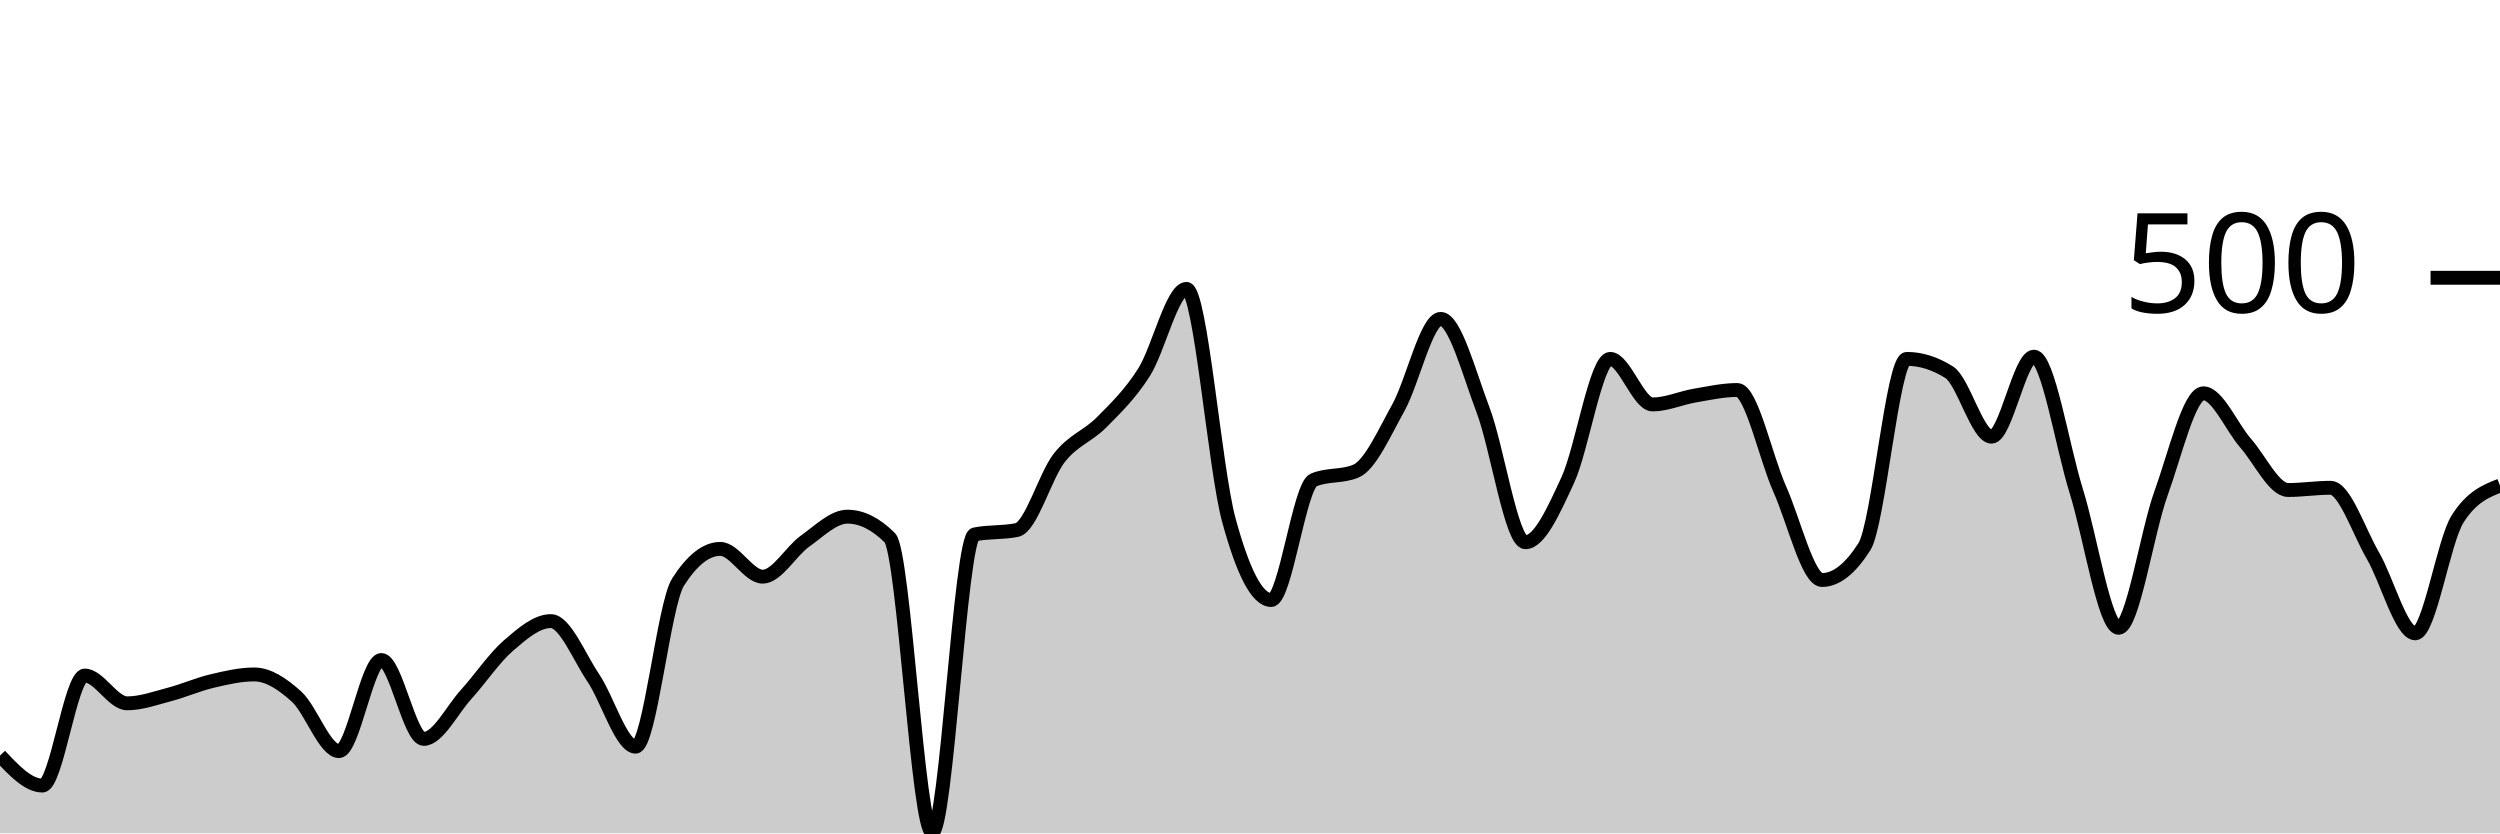
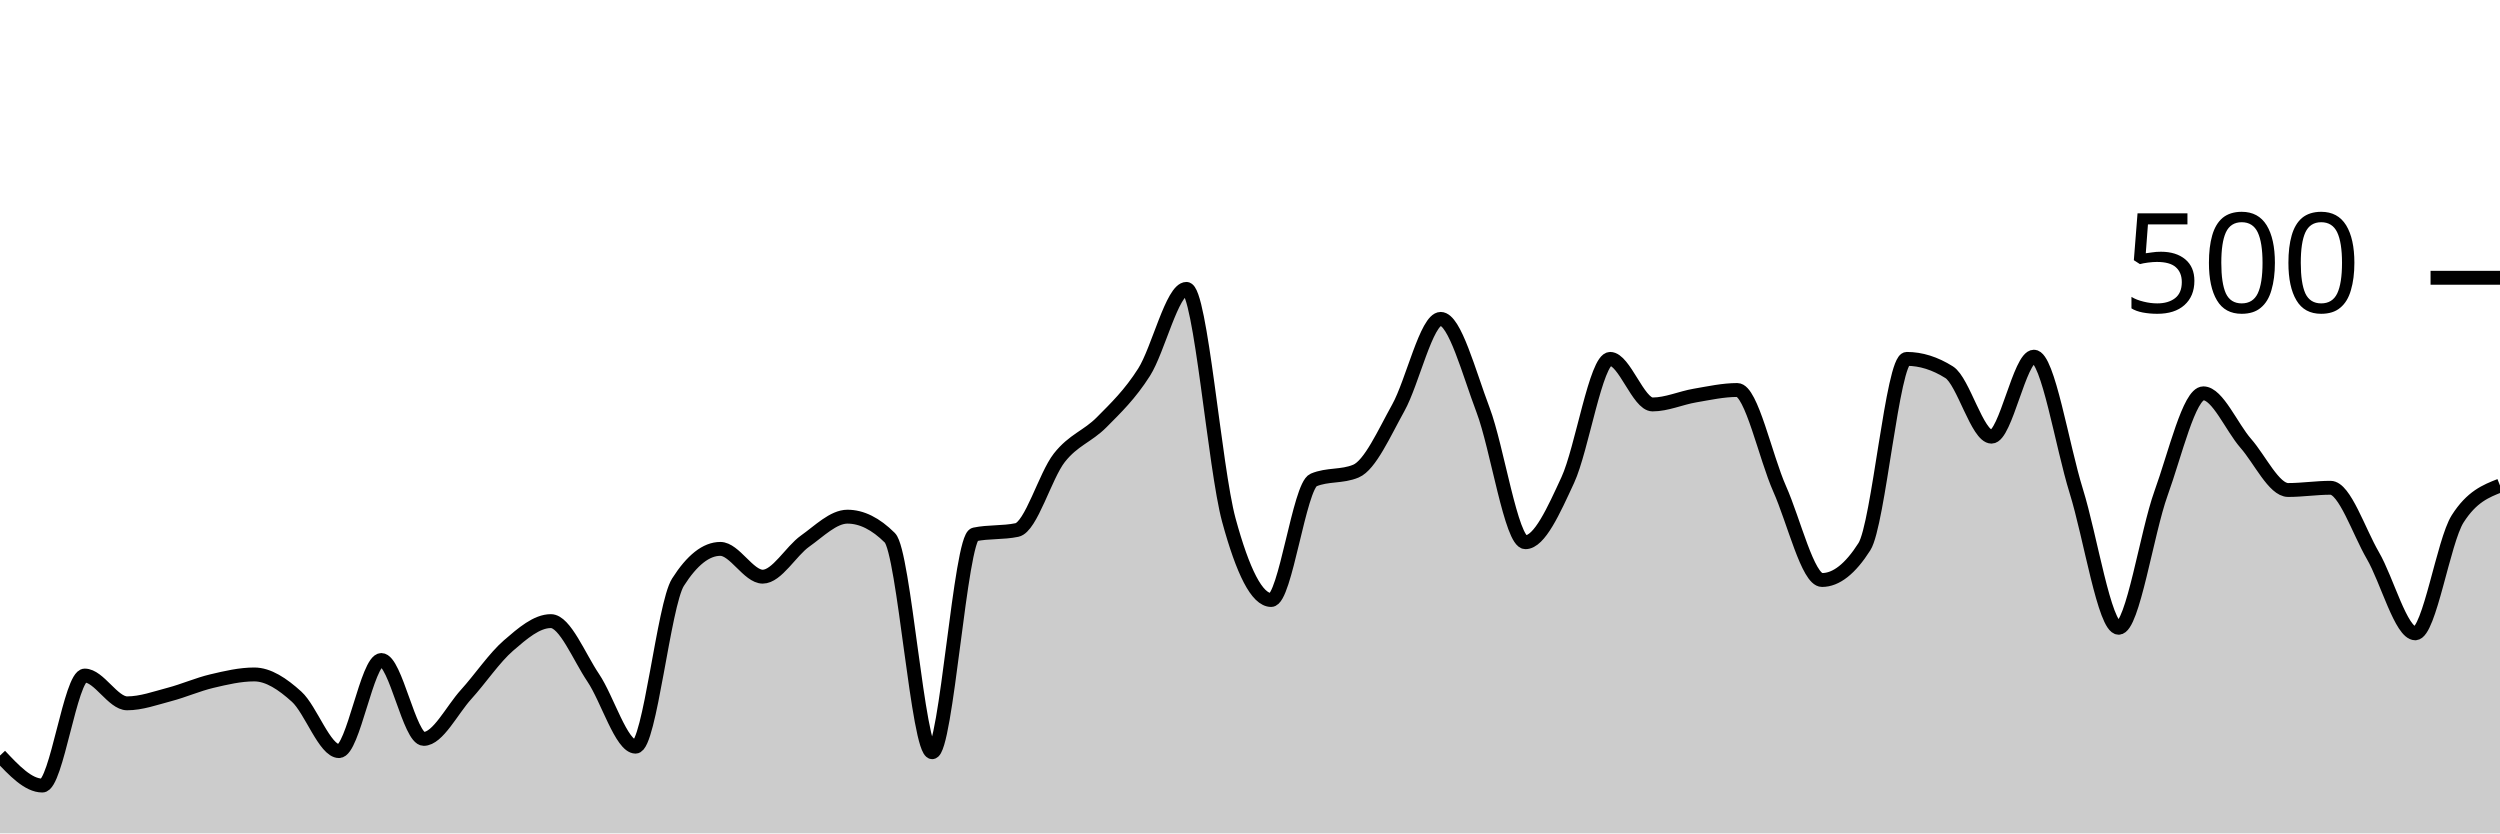
<svg xmlns="http://www.w3.org/2000/svg" viewBox="0 0 180 60">
  <g transform="translate(0,20)">
-     <path class="area" fill="rgba(0, 0, 0, 0.2)" d="M0,34.4C1.017,35.48,2.034,36.56,3.051,36.56C4.068,36.56,5.085,28.64,6.102,28.64C7.119,28.64,8.136,30.64,9.153,30.64C10.169,30.64,11.186,30.267,12.203,30C13.22,29.733,14.237,29.28,15.254,29.04C16.271,28.8,17.288,28.56,18.305,28.56C19.322,28.56,20.339,29.24,21.356,30.16C22.373,31.08,23.39,34.08,24.407,34.08C25.424,34.08,26.441,27.52,27.458,27.52C28.475,27.52,29.492,33.2,30.508,33.2C31.525,33.2,32.542,31.12,33.559,30C34.576,28.88,35.593,27.36,36.61,26.48C37.627,25.6,38.644,24.72,39.661,24.72C40.678,24.72,41.695,27.293,42.712,28.8C43.729,30.307,44.746,33.76,45.763,33.76C46.78,33.76,47.797,23.52,48.814,21.92C49.831,20.32,50.847,19.52,51.864,19.52C52.881,19.52,53.898,21.52,54.915,21.52C55.932,21.52,56.949,19.68,57.966,18.96C58.983,18.24,60,17.2,61.017,17.2C62.034,17.2,63.051,17.707,64.068,18.72C65.085,19.733,66.102,39.92,67.119,39.92C68.136,39.92,69.153,18.693,70.169,18.48C71.186,18.267,72.203,18.373,73.22,18.16C74.237,17.947,75.254,14.253,76.271,12.96C77.288,11.667,78.305,11.427,79.322,10.4C80.339,9.373,81.356,8.4,82.373,6.8C83.39,5.2,84.407,0.8,85.424,0.8C86.441,0.8,87.458,13.707,88.475,17.44C89.492,21.173,90.508,23.2,91.525,23.2C92.542,23.2,93.559,14.987,94.576,14.56C95.593,14.133,96.61,14.347,97.627,13.92C98.644,13.493,99.661,11.187,100.678,9.36C101.695,7.533,102.712,2.96,103.729,2.96C104.746,2.96,105.763,6.84,106.78,9.52C107.797,12.2,108.814,19.04,109.831,19.04C110.847,19.04,111.864,16.76,112.881,14.56C113.898,12.36,114.915,5.84,115.932,5.84C116.949,5.84,117.966,9.12,118.983,9.12C120,9.12,121.017,8.653,122.034,8.48C123.051,8.307,124.068,8.08,125.085,8.08C126.102,8.08,127.119,12.92,128.136,15.2C129.153,17.48,130.169,21.76,131.186,21.76C132.203,21.76,133.22,20.96,134.237,19.36C135.254,17.76,136.271,5.84,137.288,5.84C138.305,5.84,139.322,6.16,140.339,6.8C141.356,7.44,142.373,11.44,143.39,11.44C144.407,11.44,145.424,5.68,146.441,5.68C147.458,5.68,148.475,12.107,149.492,15.36C150.508,18.613,151.525,25.2,152.542,25.2C153.559,25.2,154.576,18.333,155.593,15.52C156.61,12.707,157.627,8.32,158.644,8.32C159.661,8.32,160.678,10.76,161.695,11.92C162.712,13.08,163.729,15.28,164.746,15.28C165.763,15.28,166.78,15.12,167.797,15.12C168.814,15.12,169.831,18.253,170.847,20C171.864,21.747,172.881,25.6,173.898,25.6C174.915,25.6,175.932,18.96,176.949,17.36C177.966,15.76,178.983,15.36,180,14.96L180,40C178.983,40,177.966,40,176.949,40C175.932,40,174.915,40,173.898,40C172.881,40,171.864,40,170.847,40C169.831,40,168.814,40,167.797,40C166.78,40,165.763,40,164.746,40C163.729,40,162.712,40,161.695,40C160.678,40,159.661,40,158.644,40C157.627,40,156.61,40,155.593,40C154.576,40,153.559,40,152.542,40C151.525,40,150.508,40,149.492,40C148.475,40,147.458,40,146.441,40C145.424,40,144.407,40,143.39,40C142.373,40,141.356,40,140.339,40C139.322,40,138.305,40,137.288,40C136.271,40,135.254,40,134.237,40C133.22,40,132.203,40,131.186,40C130.169,40,129.153,40,128.136,40C127.119,40,126.102,40,125.085,40C124.068,40,123.051,40,122.034,40C121.017,40,120,40,118.983,40C117.966,40,116.949,40,115.932,40C114.915,40,113.898,40,112.881,40C111.864,40,110.847,40,109.831,40C108.814,40,107.797,40,106.78,40C105.763,40,104.746,40,103.729,40C102.712,40,101.695,40,100.678,40C99.661,40,98.644,40,97.627,40C96.61,40,95.593,40,94.576,40C93.559,40,92.542,40,91.525,40C90.508,40,89.492,40,88.475,40C87.458,40,86.441,40,85.424,40C84.407,40,83.39,40,82.373,40C81.356,40,80.339,40,79.322,40C78.305,40,77.288,40,76.271,40C75.254,40,74.237,40,73.22,40C72.203,40,71.186,40,70.169,40C69.153,40,68.136,40,67.119,40C66.102,40,65.085,40,64.068,40C63.051,40,62.034,40,61.017,40C60,40,58.983,40,57.966,40C56.949,40,55.932,40,54.915,40C53.898,40,52.881,40,51.864,40C50.847,40,49.831,40,48.814,40C47.797,40,46.78,40,45.763,40C44.746,40,43.729,40,42.712,40C41.695,40,40.678,40,39.661,40C38.644,40,37.627,40,36.61,40C35.593,40,34.576,40,33.559,40C32.542,40,31.525,40,30.508,40C29.492,40,28.475,40,27.458,40C26.441,40,25.424,40,24.407,40C23.39,40,22.373,40,21.356,40C20.339,40,19.322,40,18.305,40C17.288,40,16.271,40,15.254,40C14.237,40,13.22,40,12.203,40C11.186,40,10.169,40,9.153,40C8.136,40,7.119,40,6.102,40C5.085,40,4.068,40,3.051,40C2.034,40,1.017,40,0,40Z" />
-     <path class="line" stroke="black" fill="none" d="M0,34.4C1.017,35.48,2.034,36.56,3.051,36.56C4.068,36.56,5.085,28.64,6.102,28.64C7.119,28.64,8.136,30.64,9.153,30.64C10.169,30.64,11.186,30.267,12.203,30C13.22,29.733,14.237,29.28,15.254,29.04C16.271,28.8,17.288,28.56,18.305,28.56C19.322,28.56,20.339,29.24,21.356,30.16C22.373,31.08,23.39,34.08,24.407,34.08C25.424,34.08,26.441,27.52,27.458,27.52C28.475,27.52,29.492,33.2,30.508,33.2C31.525,33.2,32.542,31.12,33.559,30C34.576,28.88,35.593,27.36,36.61,26.48C37.627,25.6,38.644,24.72,39.661,24.72C40.678,24.72,41.695,27.293,42.712,28.8C43.729,30.307,44.746,33.76,45.763,33.76C46.78,33.76,47.797,23.52,48.814,21.92C49.831,20.32,50.847,19.52,51.864,19.52C52.881,19.52,53.898,21.52,54.915,21.52C55.932,21.52,56.949,19.68,57.966,18.96C58.983,18.24,60,17.2,61.017,17.2C62.034,17.2,63.051,17.707,64.068,18.72C65.085,19.733,66.102,39.92,67.119,39.92C68.136,39.92,69.153,18.693,70.169,18.48C71.186,18.267,72.203,18.373,73.22,18.16C74.237,17.947,75.254,14.253,76.271,12.96C77.288,11.667,78.305,11.427,79.322,10.4C80.339,9.373,81.356,8.4,82.373,6.8C83.39,5.2,84.407,0.8,85.424,0.8C86.441,0.8,87.458,13.707,88.475,17.44C89.492,21.173,90.508,23.2,91.525,23.2C92.542,23.2,93.559,14.987,94.576,14.56C95.593,14.133,96.61,14.347,97.627,13.92C98.644,13.493,99.661,11.187,100.678,9.36C101.695,7.533,102.712,2.96,103.729,2.96C104.746,2.96,105.763,6.84,106.78,9.52C107.797,12.2,108.814,19.04,109.831,19.04C110.847,19.04,111.864,16.76,112.881,14.56C113.898,12.36,114.915,5.84,115.932,5.84C116.949,5.84,117.966,9.12,118.983,9.12C120,9.12,121.017,8.653,122.034,8.48C123.051,8.307,124.068,8.08,125.085,8.08C126.102,8.08,127.119,12.92,128.136,15.2C129.153,17.48,130.169,21.76,131.186,21.76C132.203,21.76,133.22,20.96,134.237,19.36C135.254,17.76,136.271,5.84,137.288,5.84C138.305,5.84,139.322,6.16,140.339,6.8C141.356,7.44,142.373,11.44,143.39,11.44C144.407,11.44,145.424,5.68,146.441,5.68C147.458,5.68,148.475,12.107,149.492,15.36C150.508,18.613,151.525,25.2,152.542,25.2C153.559,25.2,154.576,18.333,155.593,15.52C156.61,12.707,157.627,8.32,158.644,8.32C159.661,8.32,160.678,10.76,161.695,11.92C162.712,13.08,163.729,15.28,164.746,15.28C165.763,15.28,166.78,15.12,167.797,15.12C168.814,15.12,169.831,18.253,170.847,20C171.864,21.747,172.881,25.6,173.898,25.6C174.915,25.6,175.932,18.96,176.949,17.36C177.966,15.76,178.983,15.36,180,14.96" />
+     <path class="area" fill="rgba(0, 0, 0, 0.2)" d="M0,34.4C1.017,35.48,2.034,36.56,3.051,36.56C4.068,36.56,5.085,28.64,6.102,28.64C7.119,28.64,8.136,30.64,9.153,30.64C10.169,30.64,11.186,30.267,12.203,30C13.22,29.733,14.237,29.28,15.254,29.04C16.271,28.8,17.288,28.56,18.305,28.56C19.322,28.56,20.339,29.24,21.356,30.16C22.373,31.08,23.39,34.08,24.407,34.08C25.424,34.08,26.441,27.52,27.458,27.52C28.475,27.52,29.492,33.2,30.508,33.2C31.525,33.2,32.542,31.12,33.559,30C34.576,28.88,35.593,27.36,36.61,26.48C37.627,25.6,38.644,24.72,39.661,24.72C40.678,24.72,41.695,27.293,42.712,28.8C43.729,30.307,44.746,33.76,45.763,33.76C46.78,33.76,47.797,23.52,48.814,21.92C49.831,20.32,50.847,19.52,51.864,19.52C52.881,19.52,53.898,21.52,54.915,21.52C55.932,21.52,56.949,19.68,57.966,18.96C58.983,18.24,60,17.2,61.017,17.2C62.034,17.2,63.051,17.707,64.068,18.72C65.085,19.733,66.102,34.16,67.119,34.16C68.136,34.16,69.153,18.693,70.169,18.48C71.186,18.267,72.203,18.373,73.22,18.16C74.237,17.947,75.254,14.253,76.271,12.96C77.288,11.667,78.305,11.427,79.322,10.4C80.339,9.373,81.356,8.4,82.373,6.8C83.39,5.2,84.407,0.8,85.424,0.8C86.441,0.8,87.458,13.707,88.475,17.44C89.492,21.173,90.508,23.2,91.525,23.2C92.542,23.2,93.559,14.987,94.576,14.56C95.593,14.133,96.61,14.347,97.627,13.92C98.644,13.493,99.661,11.187,100.678,9.36C101.695,7.533,102.712,2.96,103.729,2.96C104.746,2.96,105.763,6.84,106.78,9.52C107.797,12.2,108.814,19.04,109.831,19.04C110.847,19.04,111.864,16.76,112.881,14.56C113.898,12.36,114.915,5.84,115.932,5.84C116.949,5.84,117.966,9.12,118.983,9.12C120,9.12,121.017,8.653,122.034,8.48C123.051,8.307,124.068,8.08,125.085,8.08C126.102,8.08,127.119,12.92,128.136,15.2C129.153,17.48,130.169,21.76,131.186,21.76C132.203,21.76,133.22,20.96,134.237,19.36C135.254,17.76,136.271,5.84,137.288,5.84C138.305,5.84,139.322,6.16,140.339,6.8C141.356,7.44,142.373,11.44,143.39,11.44C144.407,11.44,145.424,5.68,146.441,5.68C147.458,5.68,148.475,12.107,149.492,15.36C150.508,18.613,151.525,25.2,152.542,25.2C153.559,25.2,154.576,18.333,155.593,15.52C156.61,12.707,157.627,8.32,158.644,8.32C159.661,8.32,160.678,10.76,161.695,11.92C162.712,13.08,163.729,15.28,164.746,15.28C165.763,15.28,166.78,15.12,167.797,15.12C168.814,15.12,169.831,18.253,170.847,20C171.864,21.747,172.881,25.6,173.898,25.6C174.915,25.6,175.932,18.96,176.949,17.36C177.966,15.76,178.983,15.36,180,14.96L180,40C178.983,40,177.966,40,176.949,40C175.932,40,174.915,40,173.898,40C172.881,40,171.864,40,170.847,40C169.831,40,168.814,40,167.797,40C166.78,40,165.763,40,164.746,40C163.729,40,162.712,40,161.695,40C160.678,40,159.661,40,158.644,40C157.627,40,156.61,40,155.593,40C154.576,40,153.559,40,152.542,40C151.525,40,150.508,40,149.492,40C148.475,40,147.458,40,146.441,40C145.424,40,144.407,40,143.39,40C142.373,40,141.356,40,140.339,40C139.322,40,138.305,40,137.288,40C136.271,40,135.254,40,134.237,40C133.22,40,132.203,40,131.186,40C130.169,40,129.153,40,128.136,40C127.119,40,126.102,40,125.085,40C124.068,40,123.051,40,122.034,40C121.017,40,120,40,118.983,40C117.966,40,116.949,40,115.932,40C114.915,40,113.898,40,112.881,40C111.864,40,110.847,40,109.831,40C108.814,40,107.797,40,106.78,40C105.763,40,104.746,40,103.729,40C102.712,40,101.695,40,100.678,40C99.661,40,98.644,40,97.627,40C96.61,40,95.593,40,94.576,40C93.559,40,92.542,40,91.525,40C90.508,40,89.492,40,88.475,40C87.458,40,86.441,40,85.424,40C84.407,40,83.39,40,82.373,40C81.356,40,80.339,40,79.322,40C78.305,40,77.288,40,76.271,40C75.254,40,74.237,40,73.22,40C72.203,40,71.186,40,70.169,40C69.153,40,68.136,40,67.119,40C66.102,40,65.085,40,64.068,40C63.051,40,62.034,40,61.017,40C60,40,58.983,40,57.966,40C56.949,40,55.932,40,54.915,40C53.898,40,52.881,40,51.864,40C50.847,40,49.831,40,48.814,40C47.797,40,46.78,40,45.763,40C44.746,40,43.729,40,42.712,40C41.695,40,40.678,40,39.661,40C38.644,40,37.627,40,36.61,40C35.593,40,34.576,40,33.559,40C32.542,40,31.525,40,30.508,40C29.492,40,28.475,40,27.458,40C26.441,40,25.424,40,24.407,40C23.39,40,22.373,40,21.356,40C20.339,40,19.322,40,18.305,40C17.288,40,16.271,40,15.254,40C14.237,40,13.22,40,12.203,40C11.186,40,10.169,40,9.153,40C8.136,40,7.119,40,6.102,40C5.085,40,4.068,40,3.051,40C2.034,40,1.017,40,0,40Z" />
+     <path class="line" stroke="black" fill="none" d="M0,34.4C1.017,35.48,2.034,36.56,3.051,36.56C4.068,36.56,5.085,28.64,6.102,28.64C7.119,28.64,8.136,30.64,9.153,30.64C10.169,30.64,11.186,30.267,12.203,30C13.22,29.733,14.237,29.28,15.254,29.04C16.271,28.8,17.288,28.56,18.305,28.56C19.322,28.56,20.339,29.24,21.356,30.16C22.373,31.08,23.39,34.08,24.407,34.08C25.424,34.08,26.441,27.52,27.458,27.52C28.475,27.52,29.492,33.2,30.508,33.2C31.525,33.2,32.542,31.12,33.559,30C34.576,28.88,35.593,27.36,36.61,26.48C37.627,25.6,38.644,24.72,39.661,24.72C40.678,24.72,41.695,27.293,42.712,28.8C43.729,30.307,44.746,33.76,45.763,33.76C46.78,33.76,47.797,23.52,48.814,21.92C49.831,20.32,50.847,19.52,51.864,19.52C52.881,19.52,53.898,21.52,54.915,21.52C55.932,21.52,56.949,19.68,57.966,18.96C58.983,18.24,60,17.2,61.017,17.2C62.034,17.2,63.051,17.707,64.068,18.72C65.085,19.733,66.102,34.16,67.119,34.16C68.136,34.16,69.153,18.693,70.169,18.48C71.186,18.267,72.203,18.373,73.22,18.16C74.237,17.947,75.254,14.253,76.271,12.96C77.288,11.667,78.305,11.427,79.322,10.4C80.339,9.373,81.356,8.4,82.373,6.8C83.39,5.2,84.407,0.8,85.424,0.8C86.441,0.8,87.458,13.707,88.475,17.44C89.492,21.173,90.508,23.2,91.525,23.2C92.542,23.2,93.559,14.987,94.576,14.56C95.593,14.133,96.61,14.347,97.627,13.92C98.644,13.493,99.661,11.187,100.678,9.36C101.695,7.533,102.712,2.96,103.729,2.96C104.746,2.96,105.763,6.84,106.78,9.52C107.797,12.2,108.814,19.04,109.831,19.04C110.847,19.04,111.864,16.76,112.881,14.56C113.898,12.36,114.915,5.84,115.932,5.84C116.949,5.84,117.966,9.12,118.983,9.12C120,9.12,121.017,8.653,122.034,8.48C123.051,8.307,124.068,8.08,125.085,8.08C126.102,8.08,127.119,12.92,128.136,15.2C129.153,17.48,130.169,21.76,131.186,21.76C132.203,21.76,133.22,20.96,134.237,19.36C135.254,17.76,136.271,5.84,137.288,5.84C138.305,5.84,139.322,6.16,140.339,6.8C141.356,7.44,142.373,11.44,143.39,11.44C144.407,11.44,145.424,5.68,146.441,5.68C147.458,5.68,148.475,12.107,149.492,15.36C150.508,18.613,151.525,25.2,152.542,25.2C153.559,25.2,154.576,18.333,155.593,15.52C156.61,12.707,157.627,8.32,158.644,8.32C159.661,8.32,160.678,10.76,161.695,11.92C162.712,13.08,163.729,15.28,164.746,15.28C165.763,15.28,166.78,15.12,167.797,15.12C168.814,15.12,169.831,18.253,170.847,20C171.864,21.747,172.881,25.6,173.898,25.6C174.915,25.6,175.932,18.96,176.949,17.36C177.966,15.76,178.983,15.36,180,14.96" />
    <path class="axis-ceiling" stroke-width="1" stroke="black" fill="none" d="M175,0L180,0" />
    <text class="axis-ceiling-label" font-family="sans-serif" text-anchor="end" font-size="10px" x="170" y="2.5">500</text>
  </g>
</svg>
